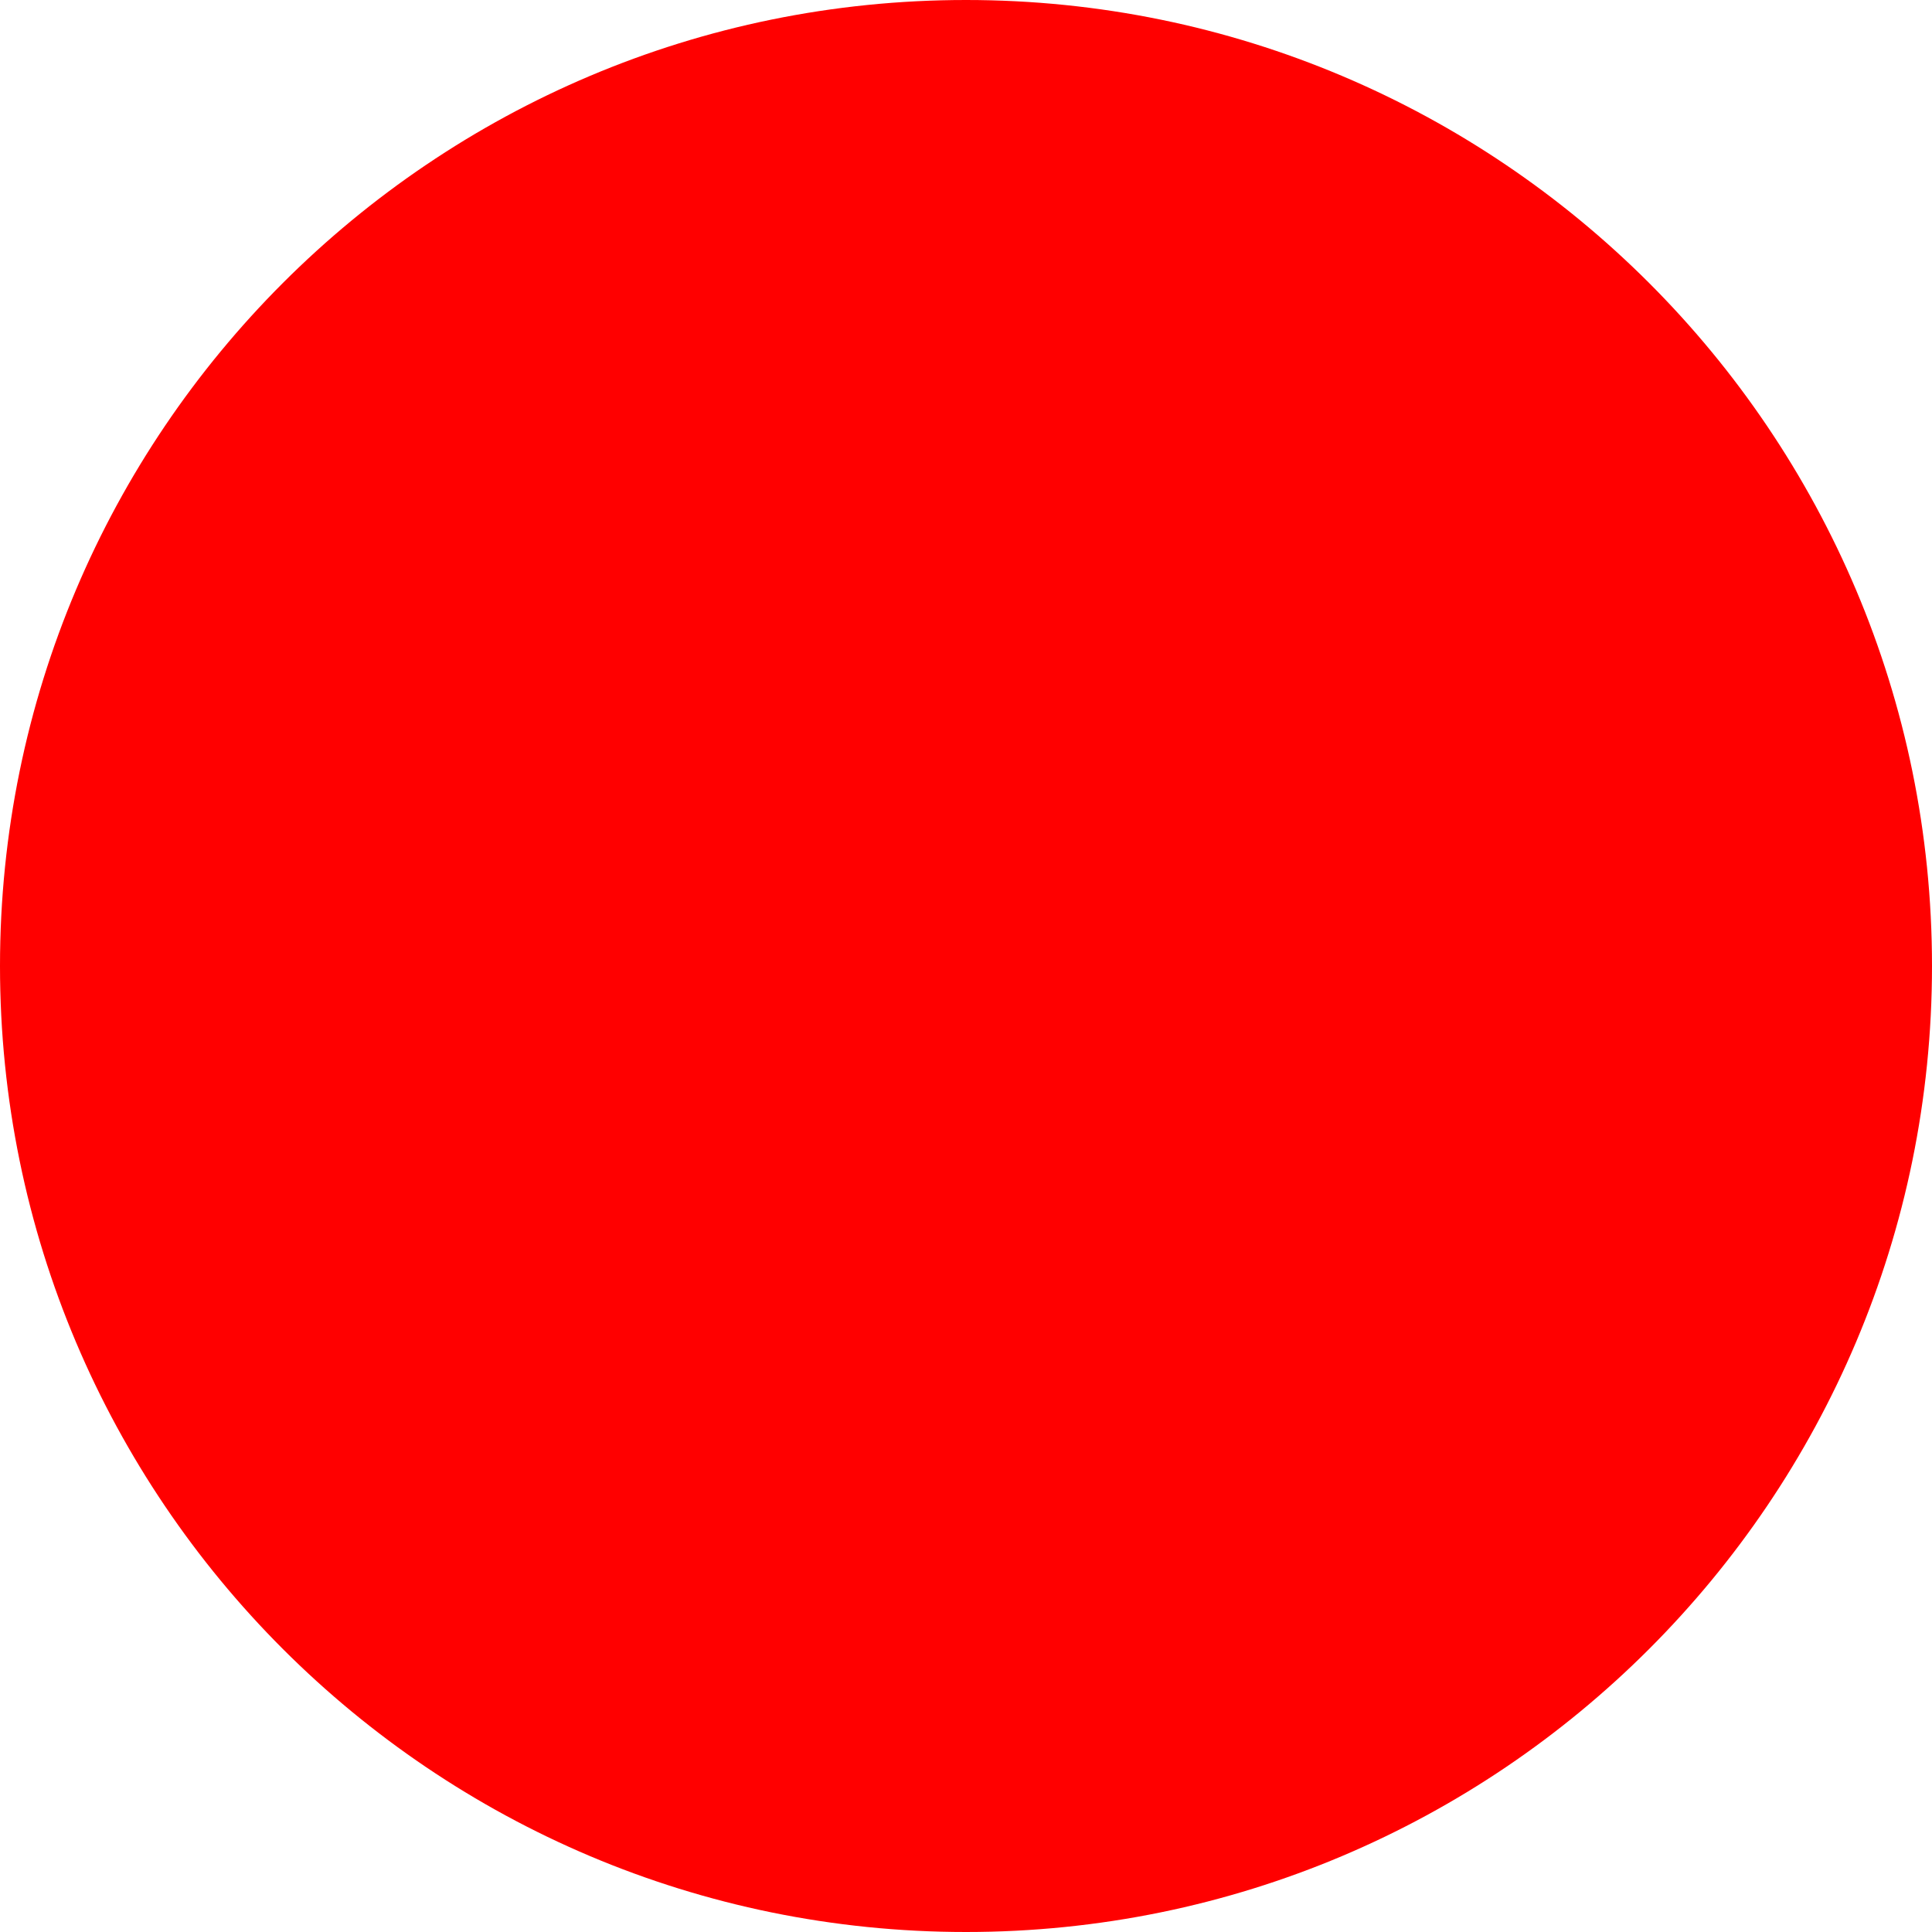
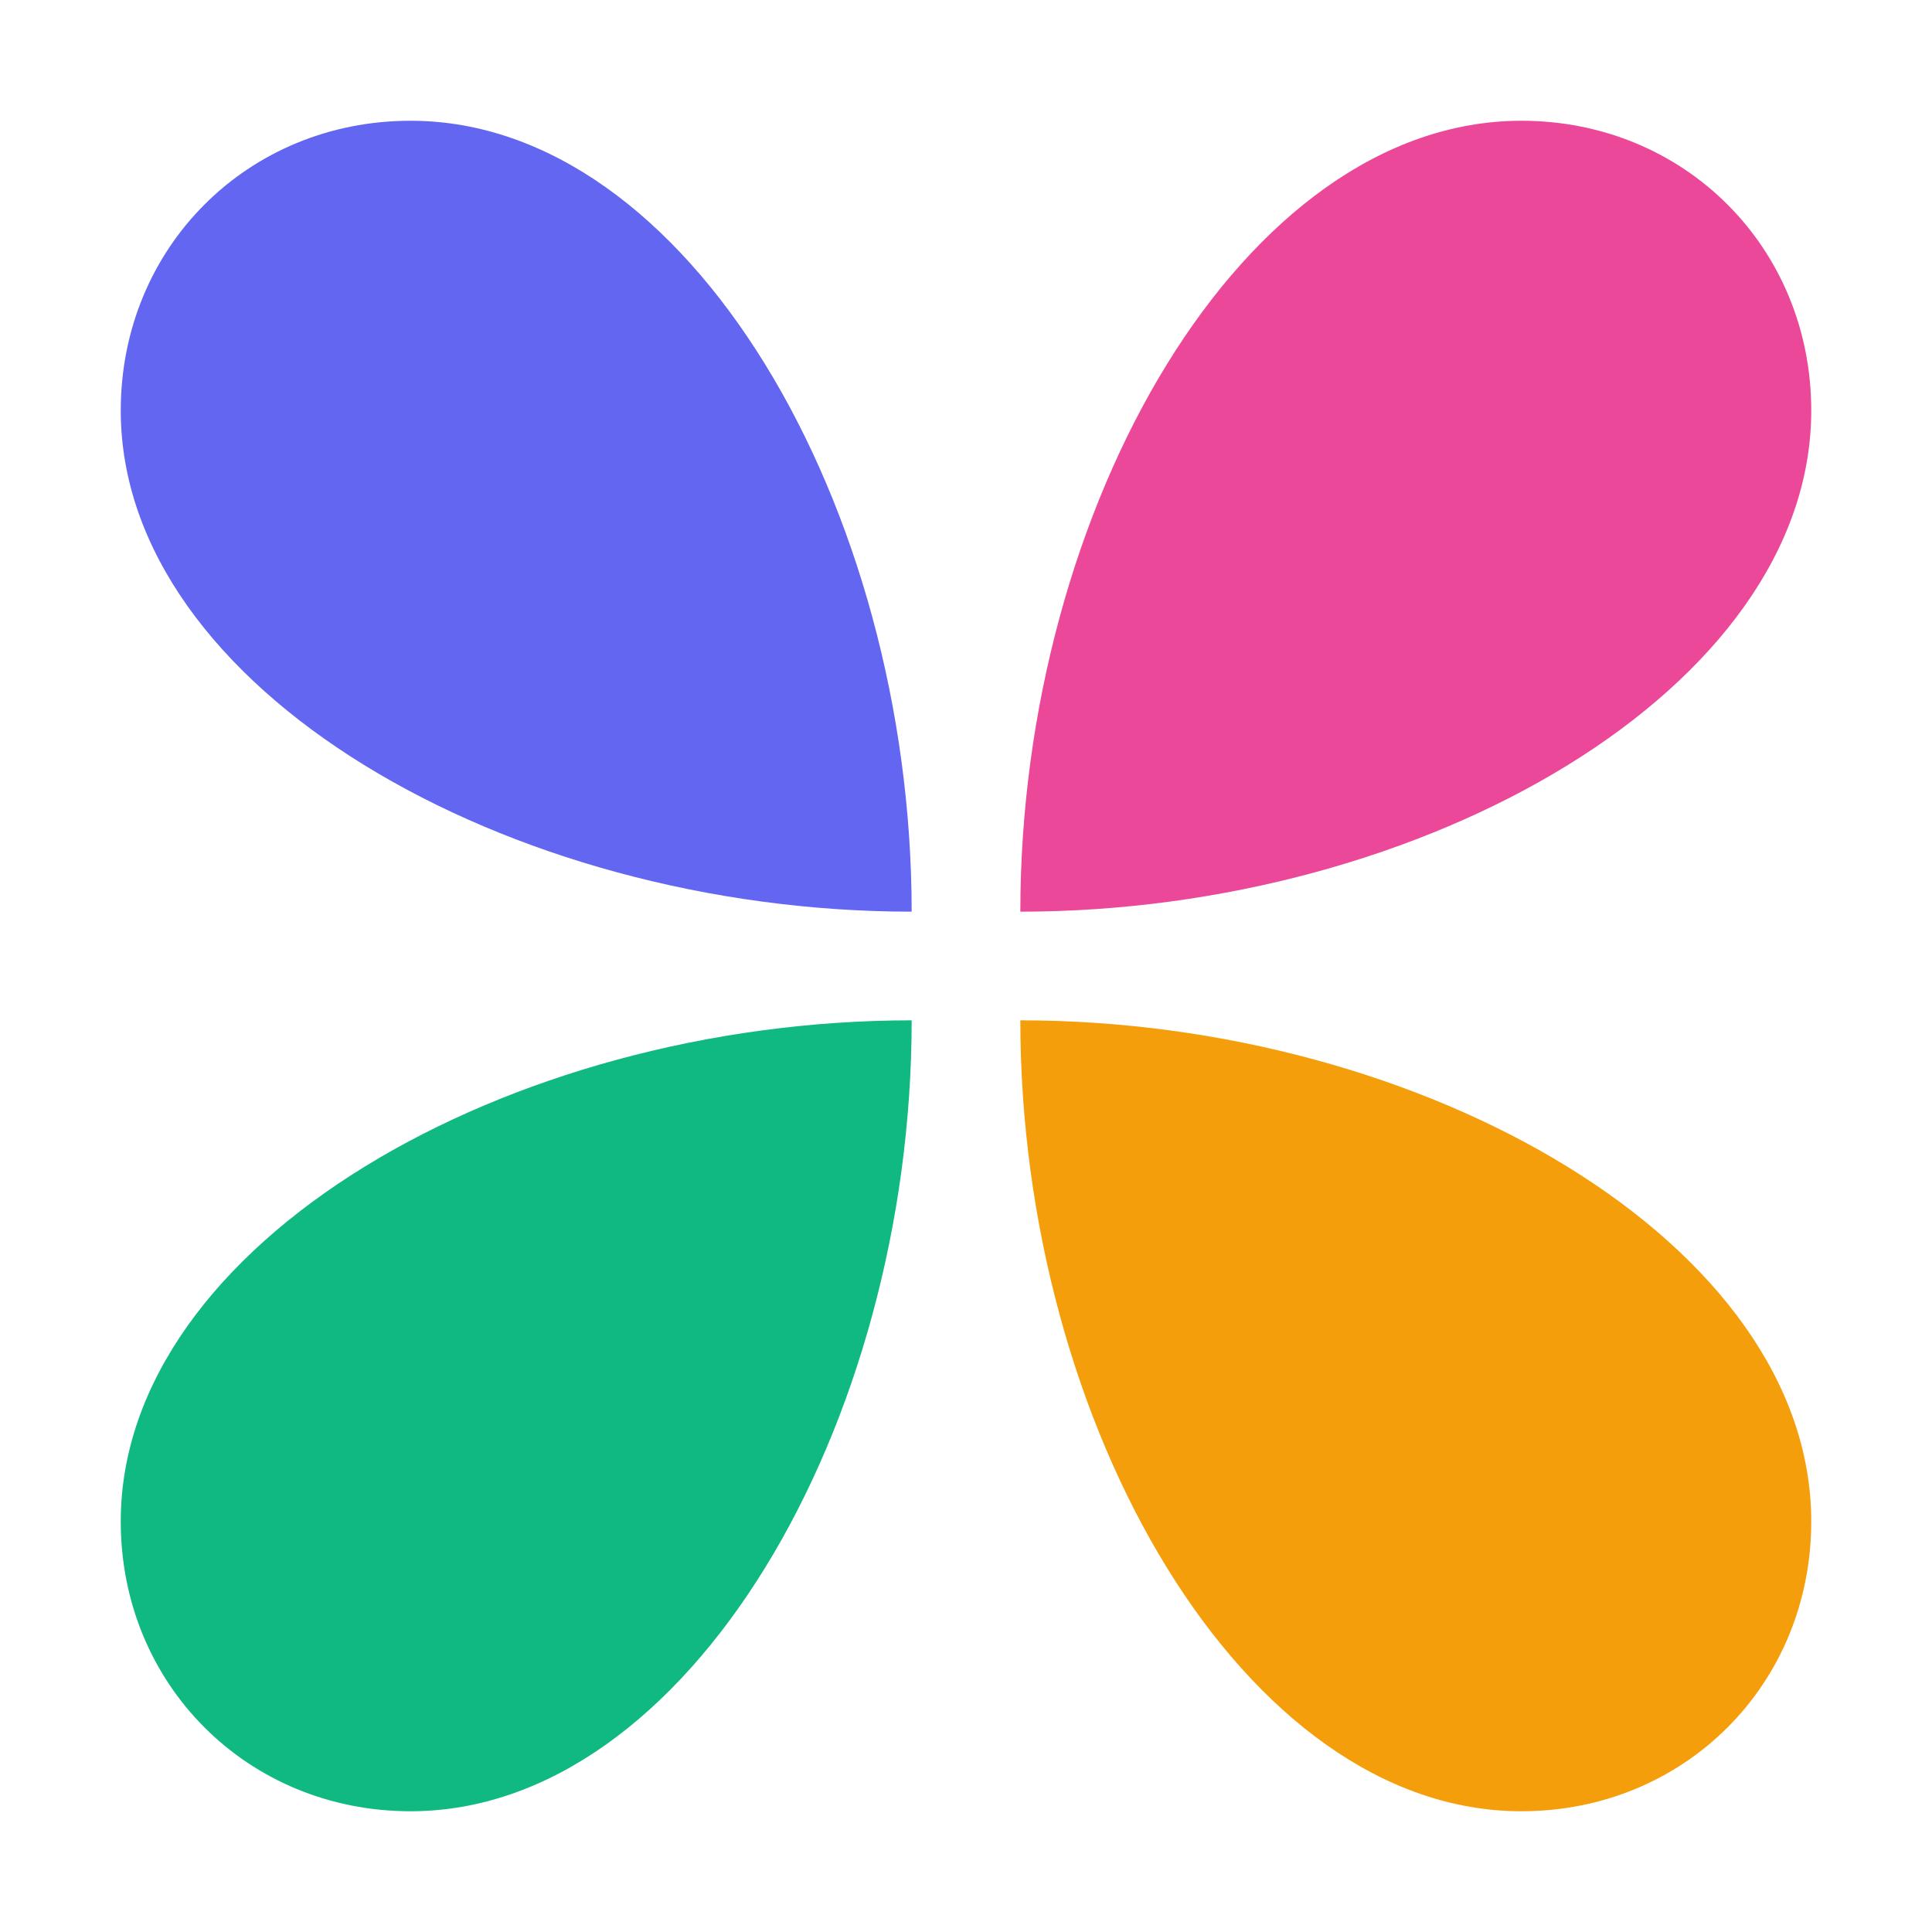
- <svg xmlns="http://www.w3.org/2000/svg" width="512" height="512">
-   <circle cx="256" cy="256" r="256" fill="red" />
+ <svg xmlns="http://www.w3.org/2000/svg" viewBox="0 0 32 32">
+   <defs>
+     <path id="petal" d="M15.1 15.1C8.4 15.1 2 11.4 2 6.8C2 4.1 4.1 2 6.8 2C11.4 2 15.1 8.4 15.1 15.1Z" />
+   </defs>
+   <use href="#petal" fill="#6366f1" />
+   <use href="#petal" fill="#ec4899" transform="rotate(90 16 16)" />
+   <use href="#petal" fill="#f59e0b" transform="rotate(180 16 16)" />
+   <use href="#petal" fill="#10b981" transform="rotate(270 16 16)" />
</svg>
